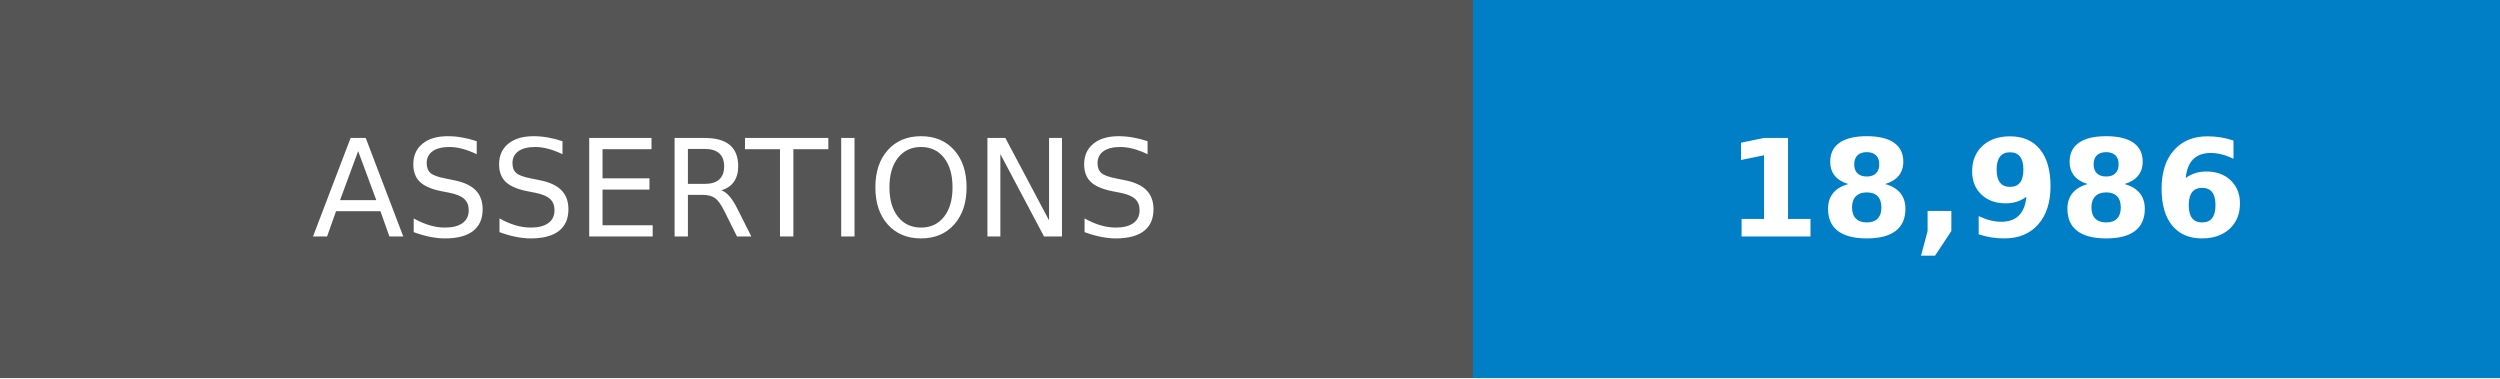
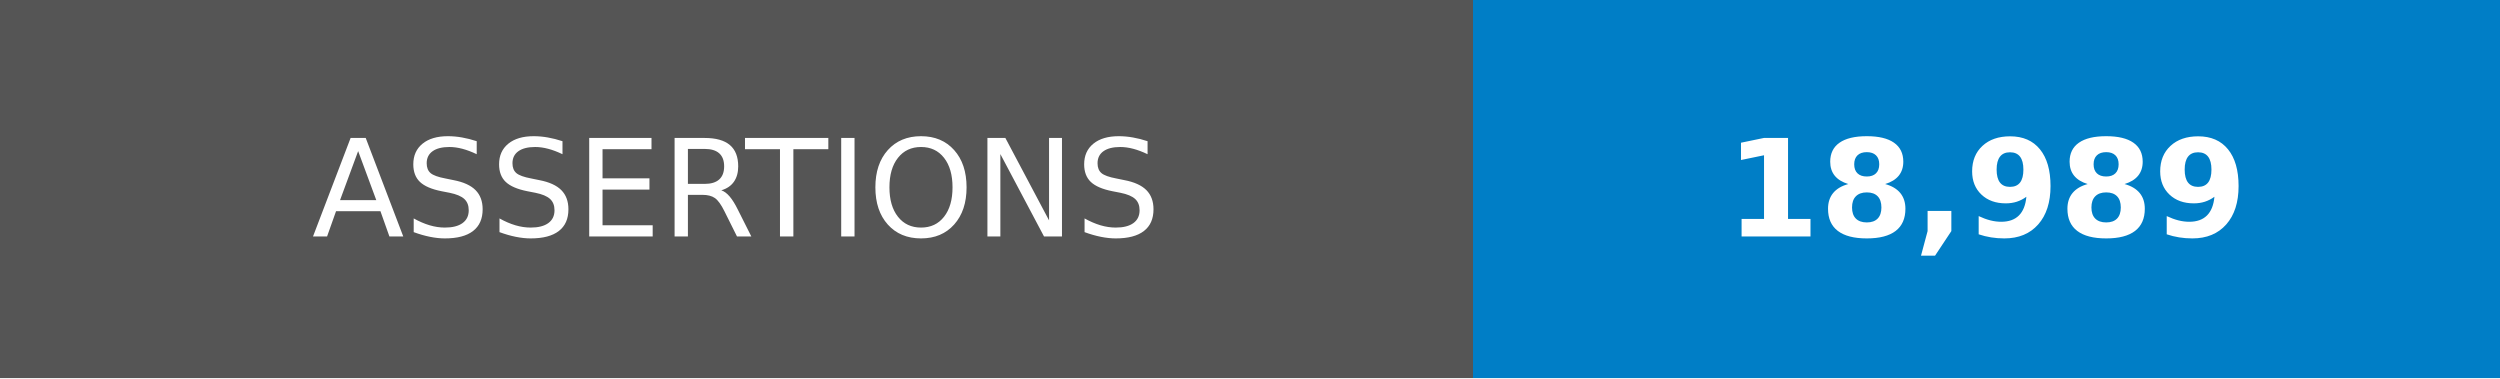
- <svg xmlns="http://www.w3.org/2000/svg" width="185" height="28" role="img" aria-label="ASSERTIONS: 18,986">
+ <svg xmlns="http://www.w3.org/2000/svg" width="185" height="28" role="img" aria-label="ASSERTIONS: 18,989">
  <g shape-rendering="crispEdges">
    <rect width="109" height="28" fill="#555" />
    <rect x="109" width="76" height="28" fill="#007ec6" />
  </g>
  <g fill="#fff" text-anchor="middle" font-family="Verdana,Geneva,DejaVu Sans,sans-serif" text-rendering="geometricPrecision" font-size="100">
    <text transform="scale(.1)" x="545" y="175">ASSERTIONS</text>
-     <text transform="scale(.1)" x="1470" y="175" font-weight="bold">18,986</text>
+     <text transform="scale(.1)" x="1470" y="175" font-weight="bold">18,989</text>
  </g>
</svg>
